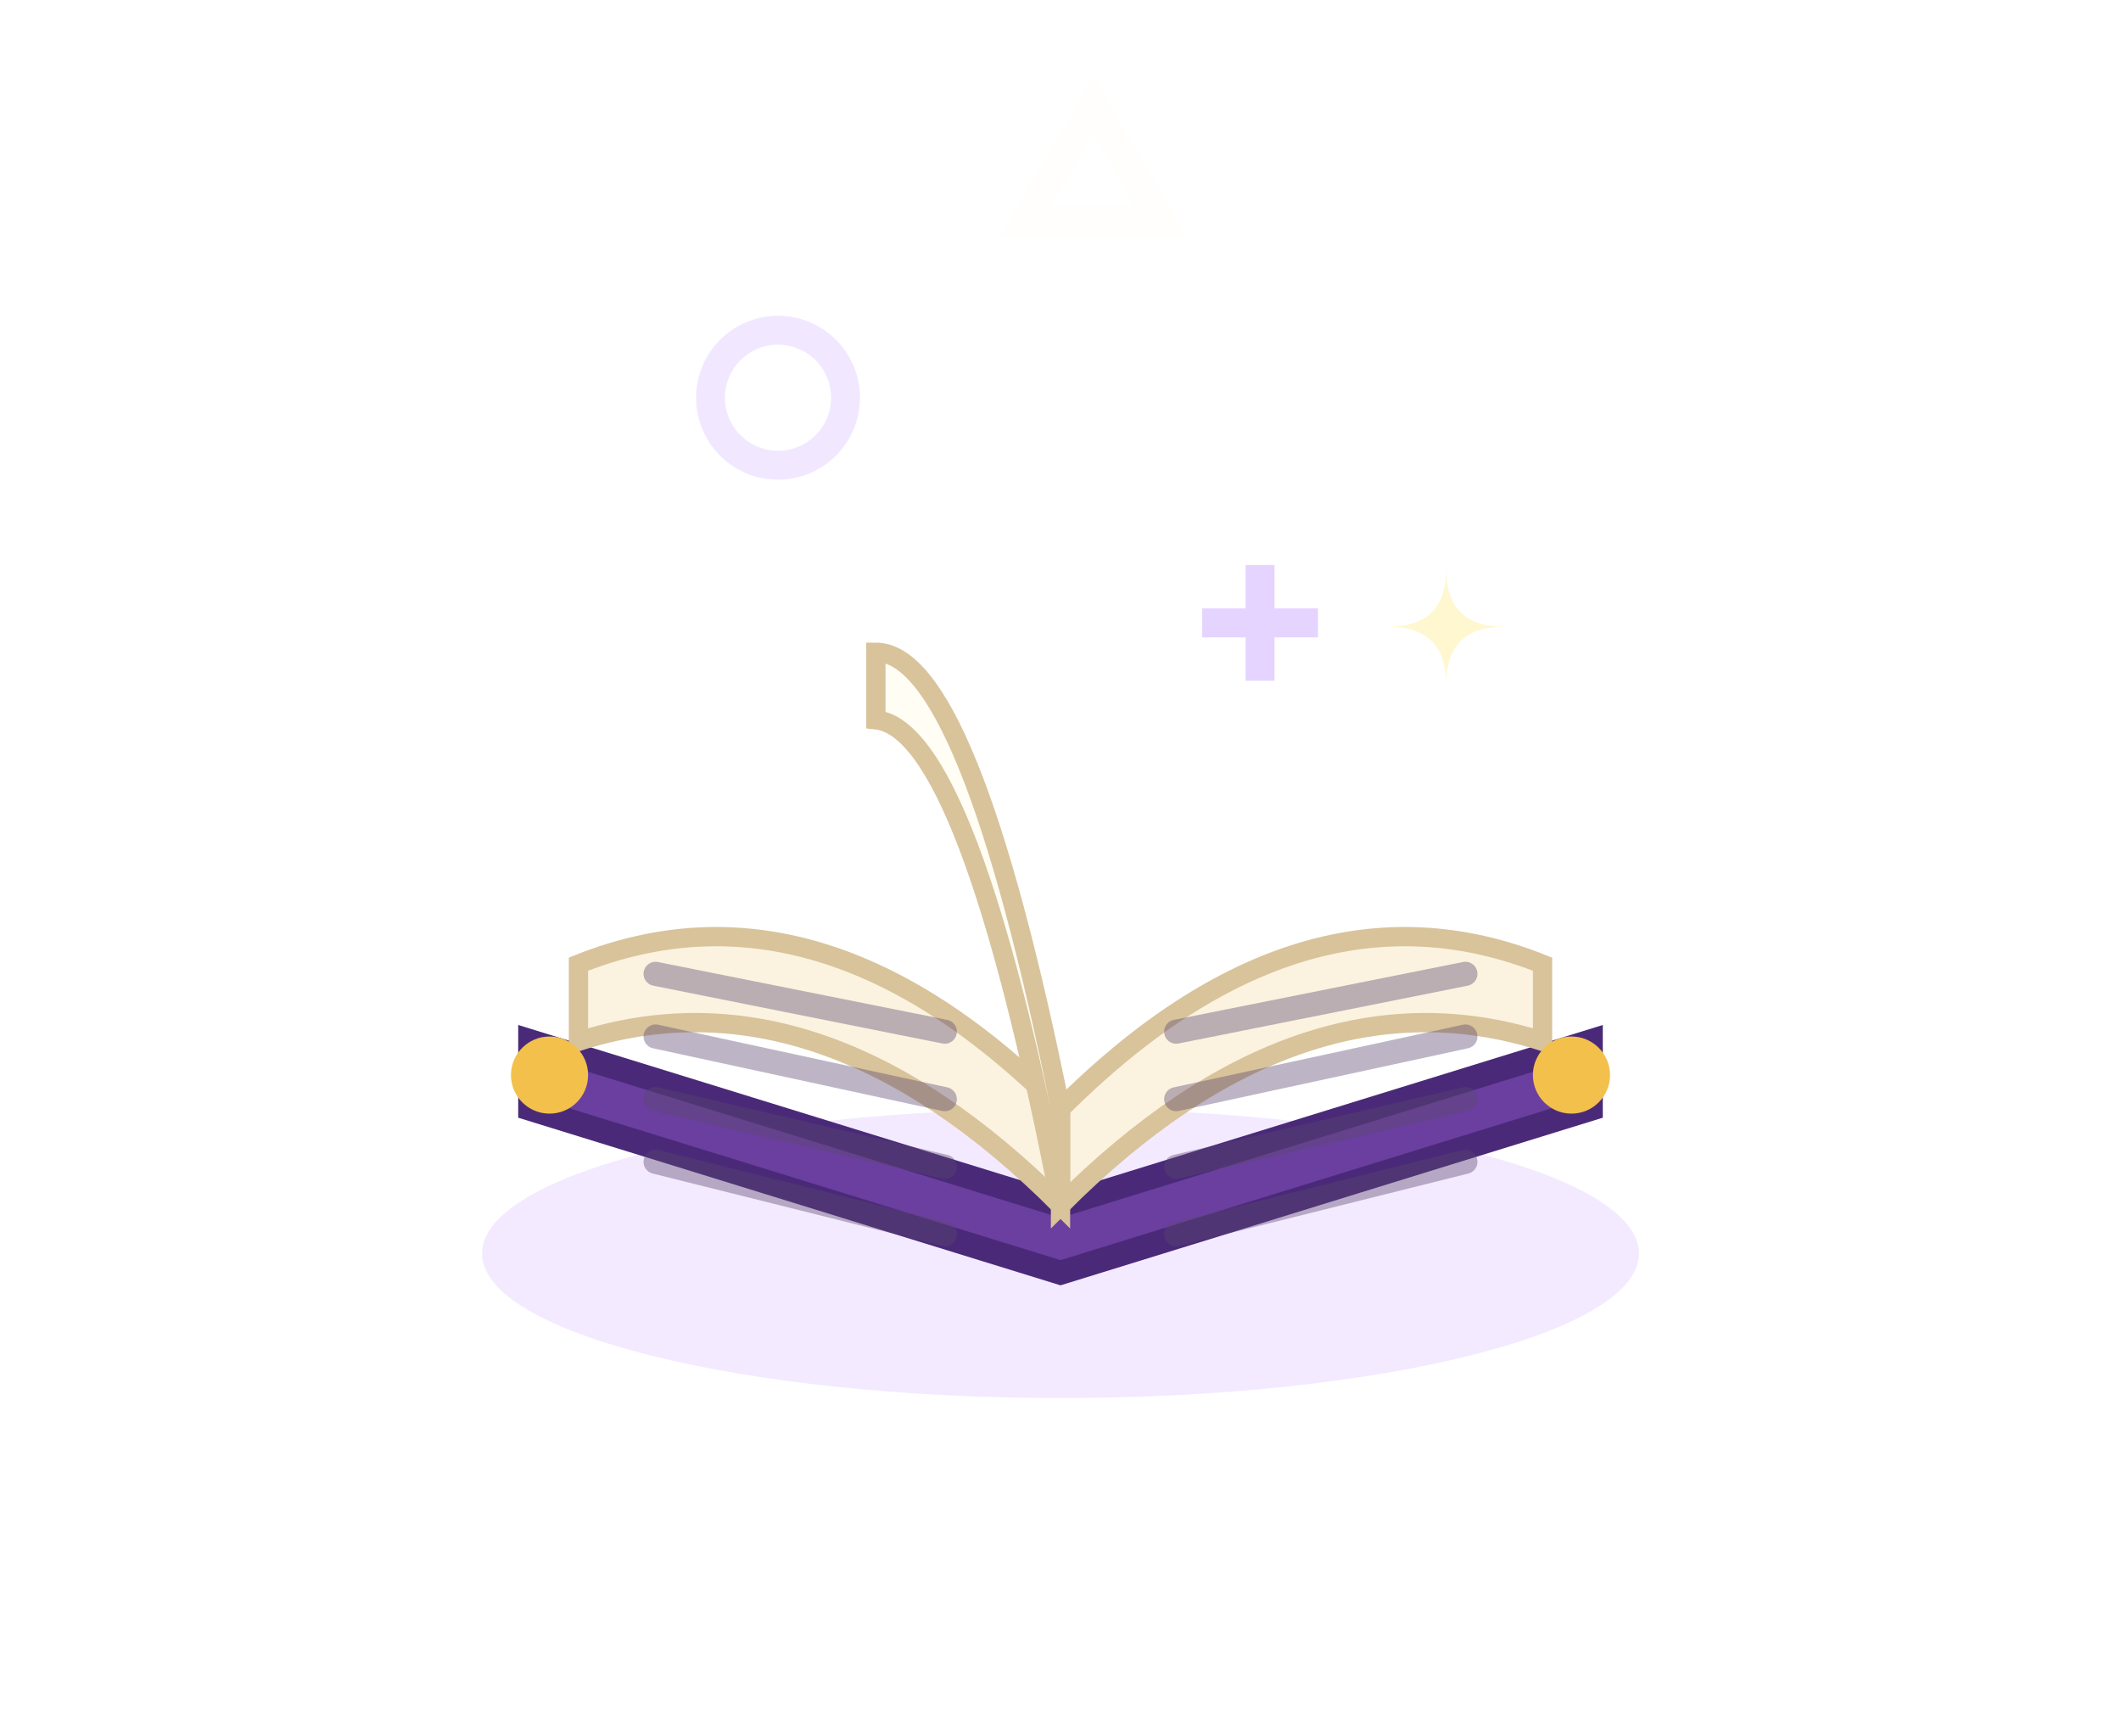
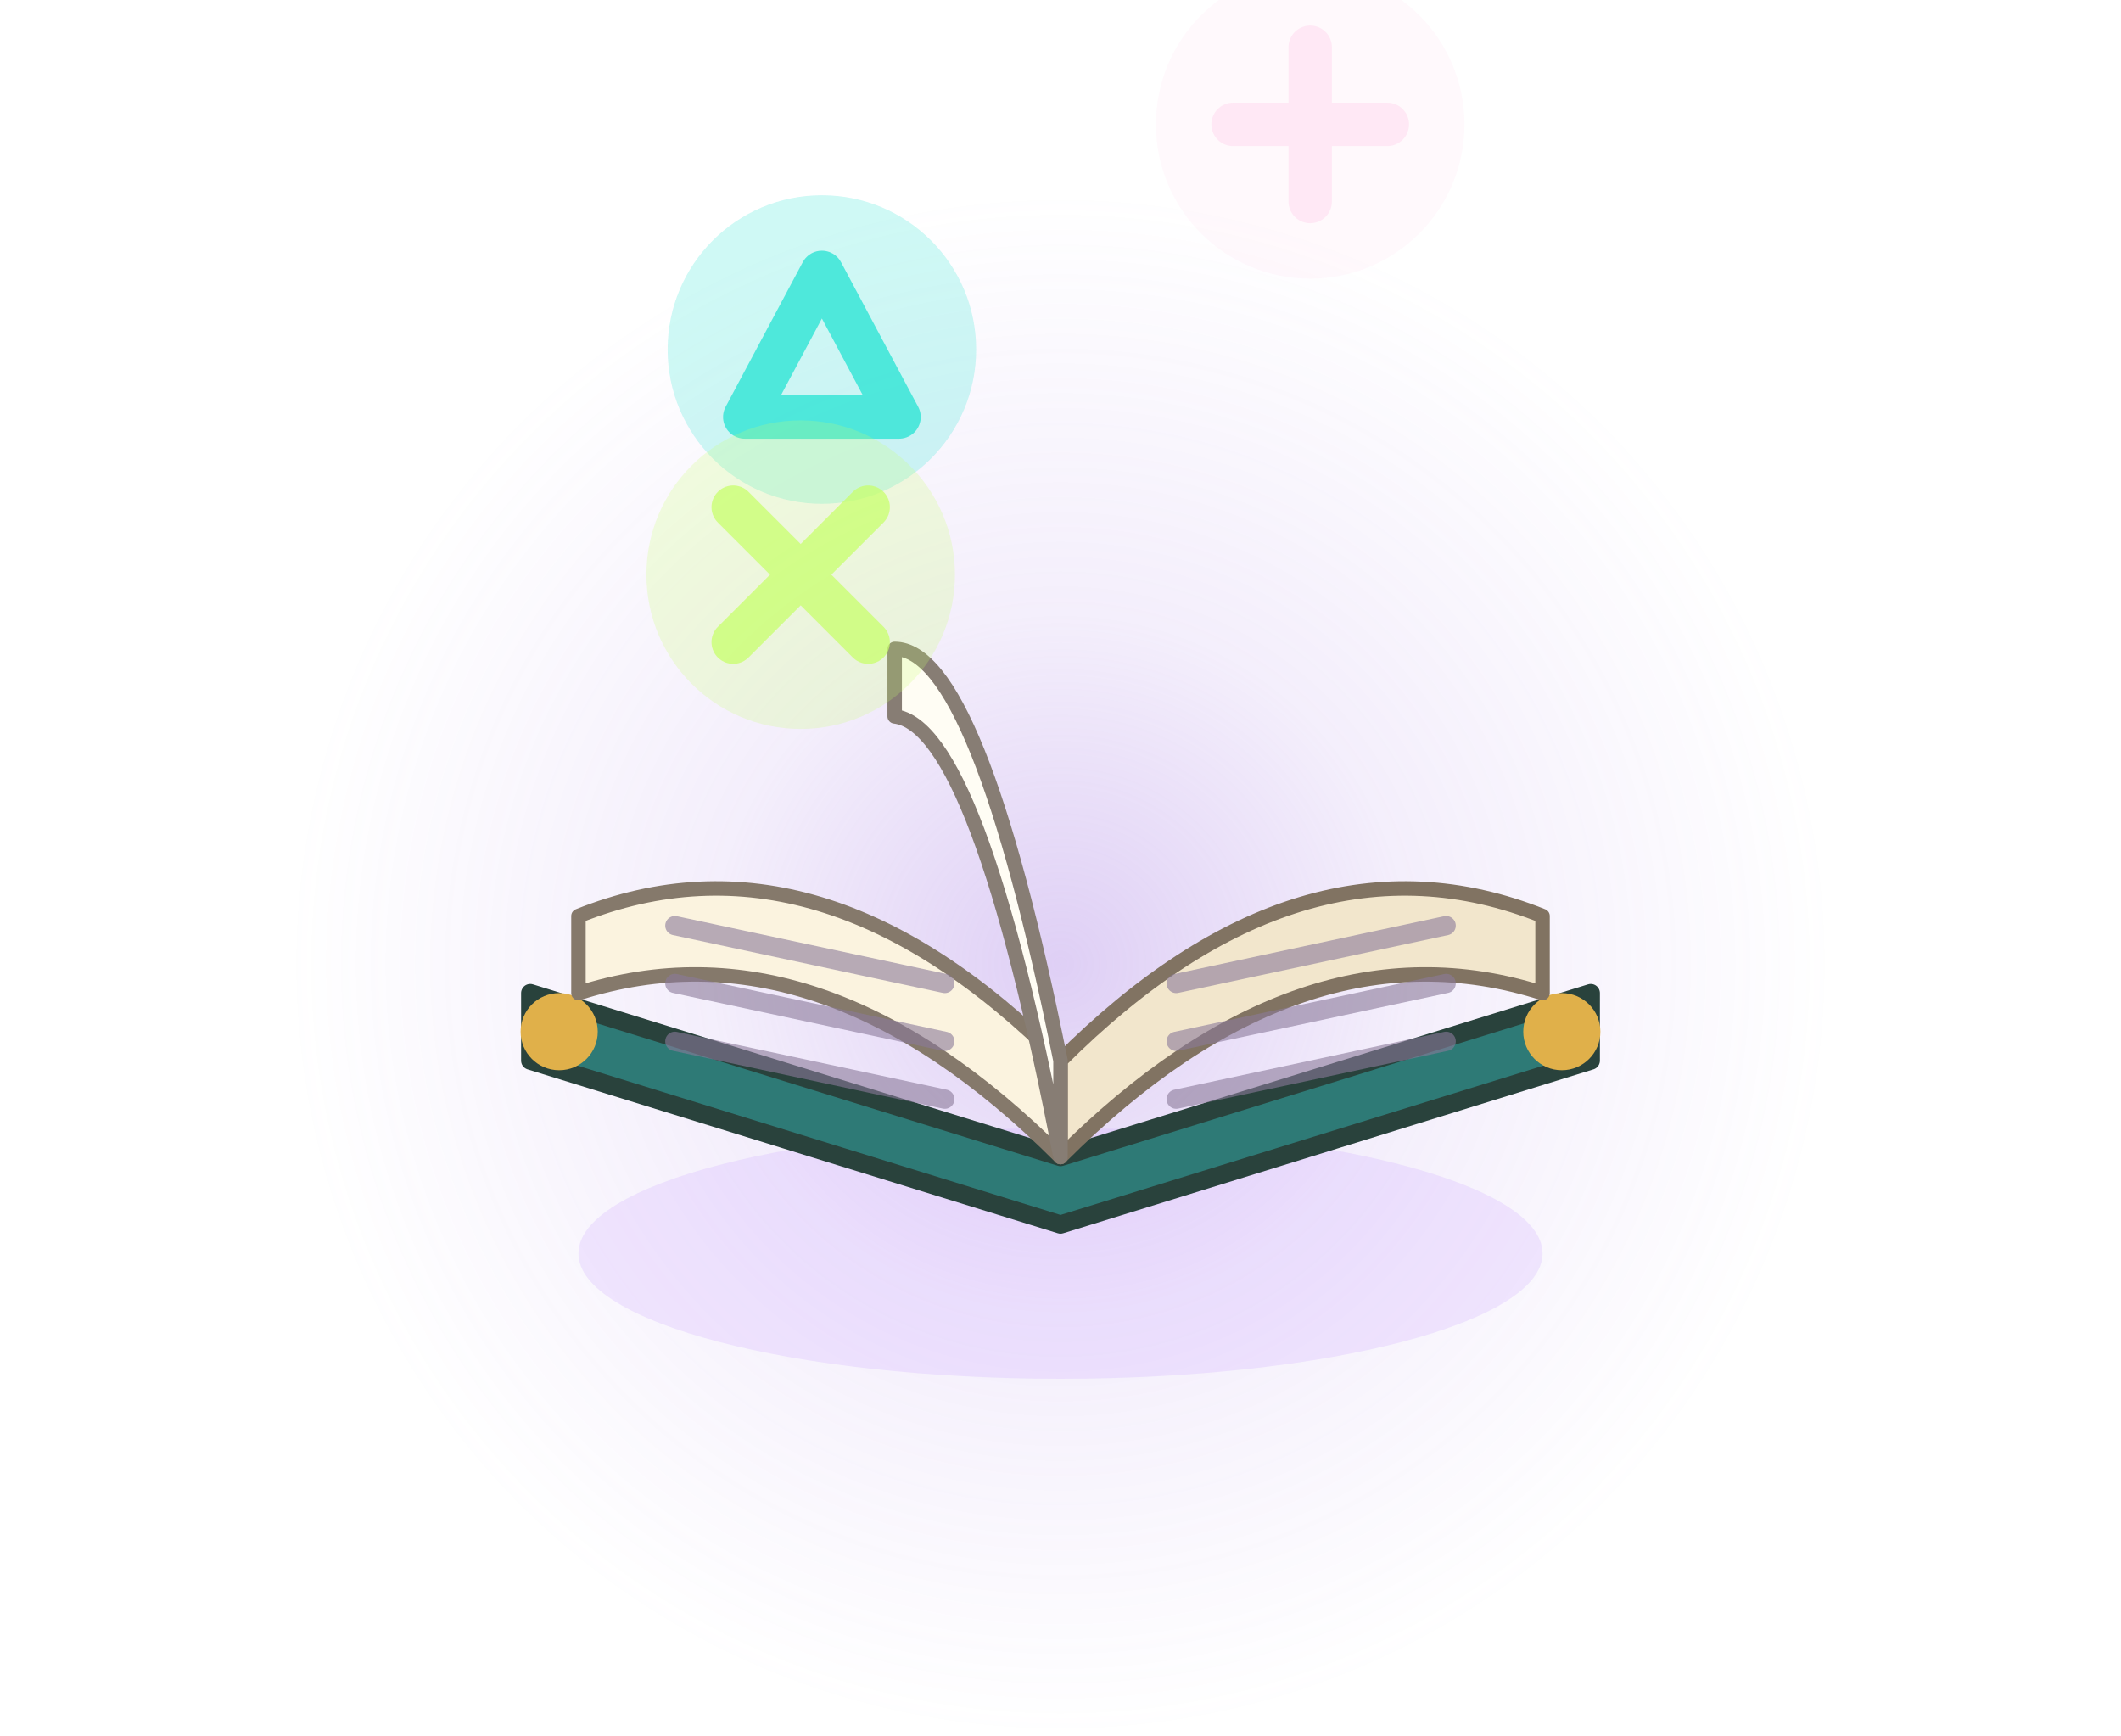
<svg xmlns="http://www.w3.org/2000/svg" width="55" height="45" viewBox="-27.5 -62.5 55 45">
  <g transform="scale(1.25)">
-     <ellipse cx="0" cy="-24" rx="12" ry="3" fill="rgba(200,160,255,.22)" />
-     <path d="M0,-23.6 L-11,-27 L-11,-28.4 L0,-25 L11,-28.4 L11,-27 Z" fill="#6A3FA0" stroke="#4A2A78" stroke-width="0.5" />
-     <path d="M0,-25 Q-5,-30 -10,-28.4 L-10,-30 Q-5,-32 0,-27 Z" fill="#FBF3DF" stroke="#D8C39B" stroke-width="0.4" />
-     <path d="M0,-25 Q5,-30 10,-28.4 L10,-30 Q5,-32 0,-27 Z" fill="#FBF3DF" stroke="#D8C39B" stroke-width="0.4" />
-     <line x1="-2.4" y1="-28.6" x2="-8.4" y2="-29.8" stroke="rgba(90,70,110,.4)" stroke-width="0.5" stroke-linecap="round" />
-     <line x1="-2.4" y1="-27.2" x2="-8.4" y2="-28.5" stroke="rgba(90,70,110,.4)" stroke-width="0.5" stroke-linecap="round" />
-     <line x1="-2.4" y1="-25.8" x2="-8.4" y2="-27.2" stroke="rgba(90,70,110,.4)" stroke-width="0.5" stroke-linecap="round" />
-     <line x1="-2.4" y1="-24.4" x2="-8.4" y2="-25.9" stroke="rgba(90,70,110,.4)" stroke-width="0.5" stroke-linecap="round" />
-     <line x1="2.4" y1="-28.6" x2="8.4" y2="-29.8" stroke="rgba(90,70,110,.4)" stroke-width="0.5" stroke-linecap="round" />
-     <line x1="2.4" y1="-27.2" x2="8.4" y2="-28.5" stroke="rgba(90,70,110,.4)" stroke-width="0.5" stroke-linecap="round" />
-     <line x1="2.4" y1="-25.8" x2="8.4" y2="-27.2" stroke="rgba(90,70,110,.4)" stroke-width="0.5" stroke-linecap="round" />
-     <line x1="2.4" y1="-24.4" x2="8.4" y2="-25.9" stroke="rgba(90,70,110,.4)" stroke-width="0.5" stroke-linecap="round" />
-     <path d="M0,-27 Q-1.91,-36.47 -3.83,-36.47 L-3.83,-35.07 Q-1.91,-34.87 0,-25 Z" fill="#FFFDF4" stroke="#D8C39B" stroke-width="0.4" />
-     <circle cx="-10.6" cy="-27.7" r="0.8" fill="#F2C04B" />
-     <circle cx="10.6" cy="-27.7" r="0.8" fill="#F2C04B" />
-     <circle cx="-5.86" cy="-41.75" r="1.4" fill="none" stroke="#D9C2FF" stroke-width="0.6" opacity="0.38" />
-     <path d="M-0.72,-45.42 l1.4,-2.4 l1.4,2.4 Z" fill="none" stroke="#FFE7A8" stroke-width="0.6" opacity="0.04" />
-     <path d="M2.94,-37.08 h2.4 M4.14,-38.28 v2.4" stroke="#D9C2FF" stroke-width="0.6" opacity="0.71" />
-     <path d="M-7,-36.4 Q-7,-35 -5.6,-35 Q-7,-35 -7,-33.6 Q-7,-35 -8.4,-35 Q-7,-35 -7,-36.4 Z" fill="#FFF2B0" opacity="0" />
-     <path d="M8,-38.2 Q8,-37 9.2,-37 Q8,-37 8,-35.8 Q8,-37 6.8,-37 Q8,-37 8,-38.2 Z" fill="#FFF2B0" opacity="0.6" />
+     <defs>
+       <radialGradient id="grl" gradientUnits="userSpaceOnUse" cx="0" cy="-30" r="16">
+         <stop offset="0" stop-color="#9A6AE0" stop-opacity="0.32" />
+         <stop offset="0.45" stop-color="#9A6AE0" stop-opacity="0.112" />
+         <stop offset="1" stop-color="#9A6AE0" stop-opacity="0" />
+       </radialGradient>
+     </defs>
+     <circle cx="0" cy="-30" r="16" fill="url(#grl)" />
+     <ellipse cx="0" cy="-24" rx="10" ry="2.6" fill="#C8A0FF" opacity=".22" />
+     <path d="M0,-24.6 L-11,-28 L-11,-29.4 L0,-26 L11,-29.4 L11,-28 Z" fill="#2E7A76" stroke="#29423c" stroke-width="0.38" stroke-linejoin="round" />
+     <circle cx="-10.4" cy="-28.6" r=".8" fill="#E0B04A" />
+     <circle cx="10.4" cy="-28.6" r=".8" fill="#E0B04A" />
+     <path d="M0,-26 Q-5,-31 -10,-29.4 L-10,-31 Q-5,-33 0,-28 Z" fill="#FBF3DF" stroke="#85796b" stroke-width="0.3" stroke-linejoin="round" />
+     <path d="M0,-26 Q5,-31 10,-29.4 L10,-31 Q5,-33 0,-28 Z" fill="#F2E6CC" stroke="#817362" stroke-width="0.3" stroke-linejoin="round" />
+     <path d="M-2.4,-29.6 L-8,-30.8" fill="none" stroke="#8A7A9A" stroke-width="0.4" stroke-linecap="round" stroke-linejoin="round" opacity=".6" />
+     <path d="M-2.4,-28.4 L-8,-29.6" fill="none" stroke="#8A7A9A" stroke-width="0.4" stroke-linecap="round" stroke-linejoin="round" opacity=".6" />
+     <path d="M-2.4,-27.2 L-8,-28.4" fill="none" stroke="#8A7A9A" stroke-width="0.4" stroke-linecap="round" stroke-linejoin="round" opacity=".6" />
+     <path d="M2.4,-29.6 L8,-30.8" fill="none" stroke="#8A7A9A" stroke-width="0.4" stroke-linecap="round" stroke-linejoin="round" opacity=".6" />
+     <path d="M2.4,-28.4 L8,-29.6" fill="none" stroke="#8A7A9A" stroke-width="0.4" stroke-linecap="round" stroke-linejoin="round" opacity=".6" />
+     <path d="M2.4,-27.2 L8,-28.4" fill="none" stroke="#8A7A9A" stroke-width="0.4" stroke-linecap="round" stroke-linejoin="round" opacity=".6" />
+     <path d="M0,-28 Q-1.72,-36.54 -3.44,-36.54 L-3.44,-35.14 Q-1.72,-34.94 0,-26 Z" fill="#FFFDF4" stroke="#877d74" stroke-width="0.3" stroke-linejoin="round" />
+     <g opacity="0.92">
+       <circle cx="-4.95" cy="-42.75" r="3.2" fill="#3FE6D8" opacity=".28" />
+       <path d="M-1.6,1.4 L0,-1.6 L1.6,1.4 Z" fill="none" stroke="#3FE6D8" stroke-width="0.9" stroke-linecap="round" stroke-linejoin="round" transform="translate(-4.95 -42.75)" />
+     </g>
+     <g opacity="0.13">
+       <circle cx="5.18" cy="-47.42" r="3.2" fill="#FF4FAE" opacity=".28" />
+       <path d="M-1.6,0 L1.6,0 M0,-1.6 L0,1.6" fill="none" stroke="#FF4FAE" stroke-width="0.9" stroke-linecap="round" stroke-linejoin="round" transform="translate(5.18 -47.42)" />
+     </g>
+     <g opacity="0.79">
+       <circle cx="-5.39" cy="-38.08" r="3.2" fill="#C8FF6A" opacity=".28" />
+       <path d="M-1.4,-1.4 L1.4,1.4 M1.4,-1.4 L-1.4,1.4" fill="none" stroke="#C8FF6A" stroke-width="0.9" stroke-linecap="round" stroke-linejoin="round" transform="translate(-5.39 -38.08)" />
+     </g>
  </g>
</svg>
